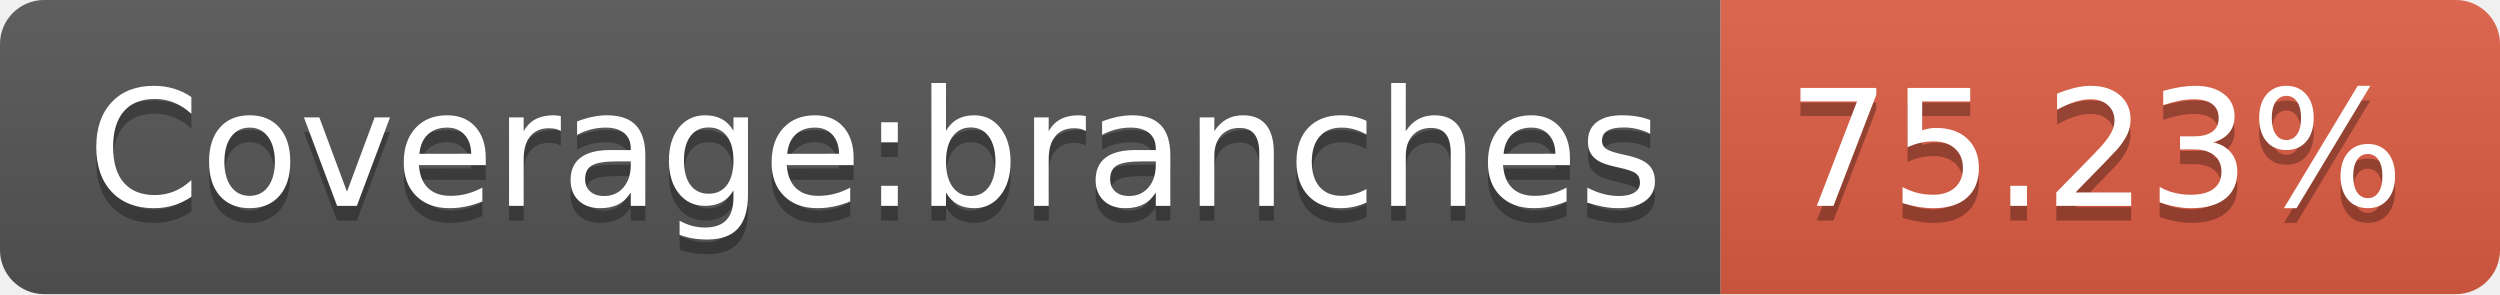
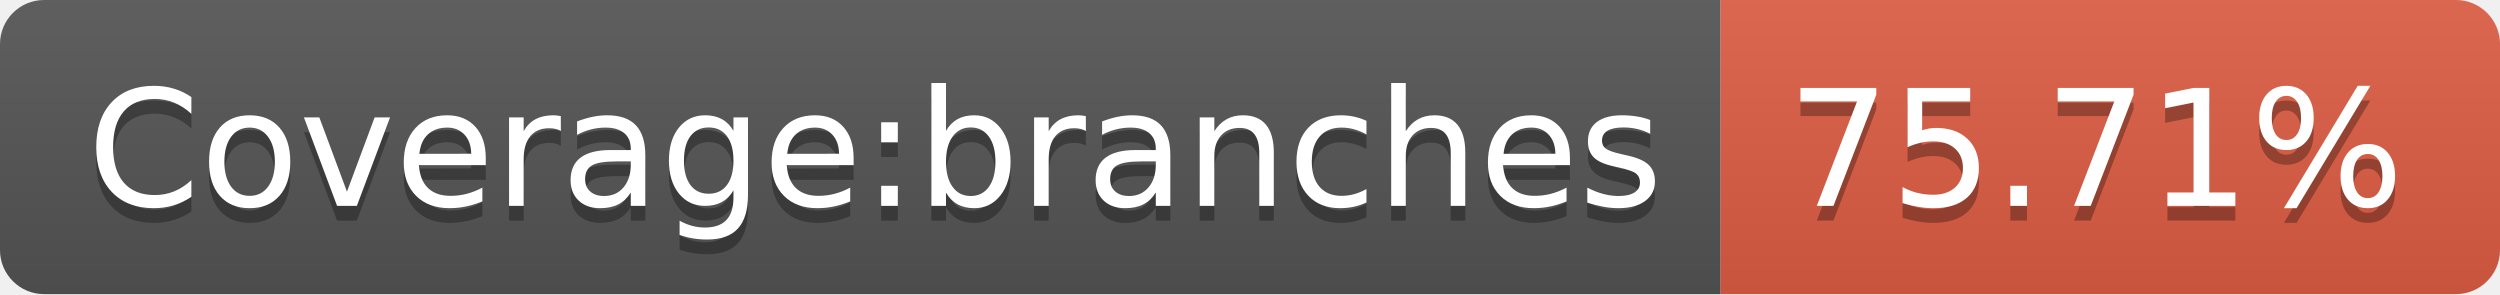
- <svg xmlns="http://www.w3.org/2000/svg" width="170" height="20" role="img" aria-label="Coverage:branches: 75.23%">
+ <svg xmlns="http://www.w3.org/2000/svg" width="170" height="20" role="img" aria-label="Coverage:branches: 75.71%">
  <linearGradient id="s" x2="0" y2="100%">
    <stop offset="0" stop-color="#bbb" stop-opacity=".1" />
    <stop offset="1" stop-opacity=".1" />
  </linearGradient>
  <clipPath id="r">
    <rect width="170" height="20" rx="3" fill="#fff" />
  </clipPath>
  <g clip-path="url(#r)">
    <rect width="117" height="20" fill="#555" />
    <rect x="117" width="53" height="20" fill="#e05d44" />
    <rect width="170" height="20" fill="url(#s)" />
  </g>
  <g fill="#fff" text-anchor="middle" font-family="Verdana,Geneva,DejaVu Sans,sans-serif" text-rendering="geometricPrecision" font-size="110">
    <text aria-hidden="true" x="595" y="150" fill="#010101" fill-opacity=".3" transform="scale(.1)" textLength="1070">Coverage:branches</text>
    <text x="595" y="140" transform="scale(.1)" fill="#fff" textLength="1070">Coverage:branches</text>
-     <text aria-hidden="true" x="1425" y="150" fill="#010101" fill-opacity=".3" transform="scale(.1)" textLength="430">75.23%</text>
-     <text x="1425" y="140" transform="scale(.1)" fill="#fff" textLength="430">75.23%</text>
+     <text aria-hidden="true" x="1425" y="150" fill="#010101" fill-opacity=".3" transform="scale(.1)" textLength="430">75.71%</text>
+     <text x="1425" y="140" transform="scale(.1)" fill="#fff" textLength="430">75.71%</text>
  </g>
</svg>
